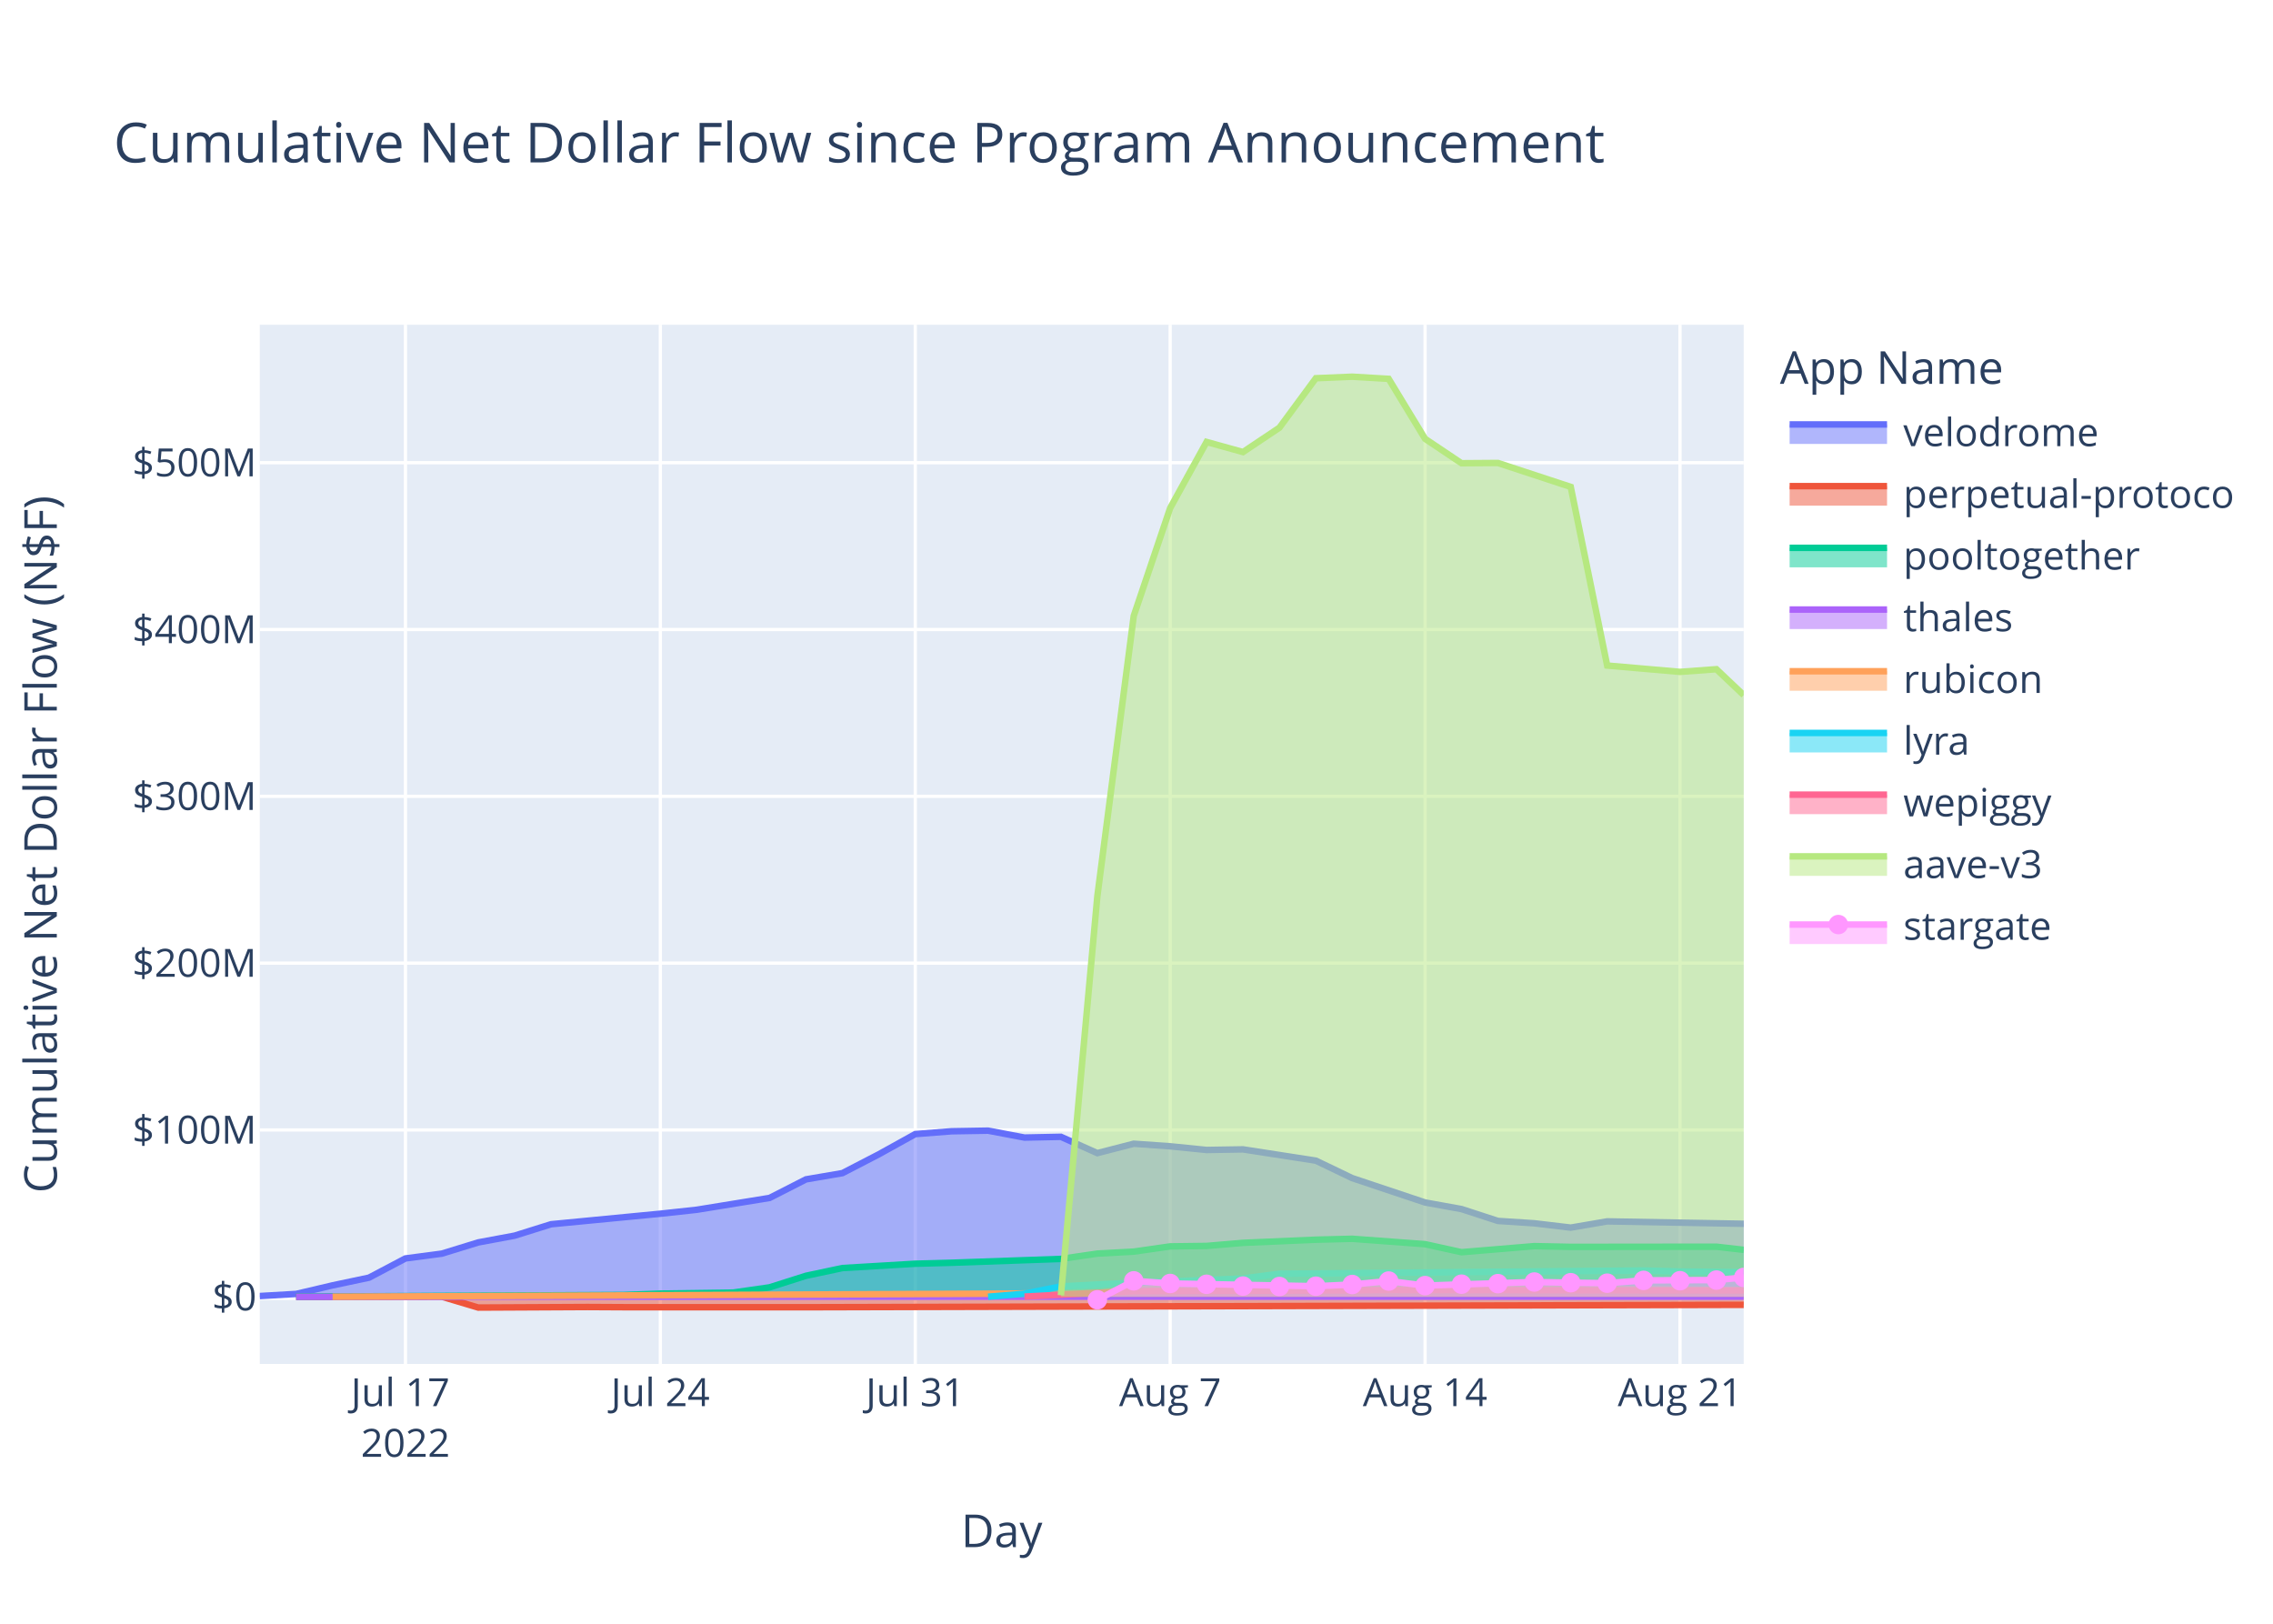
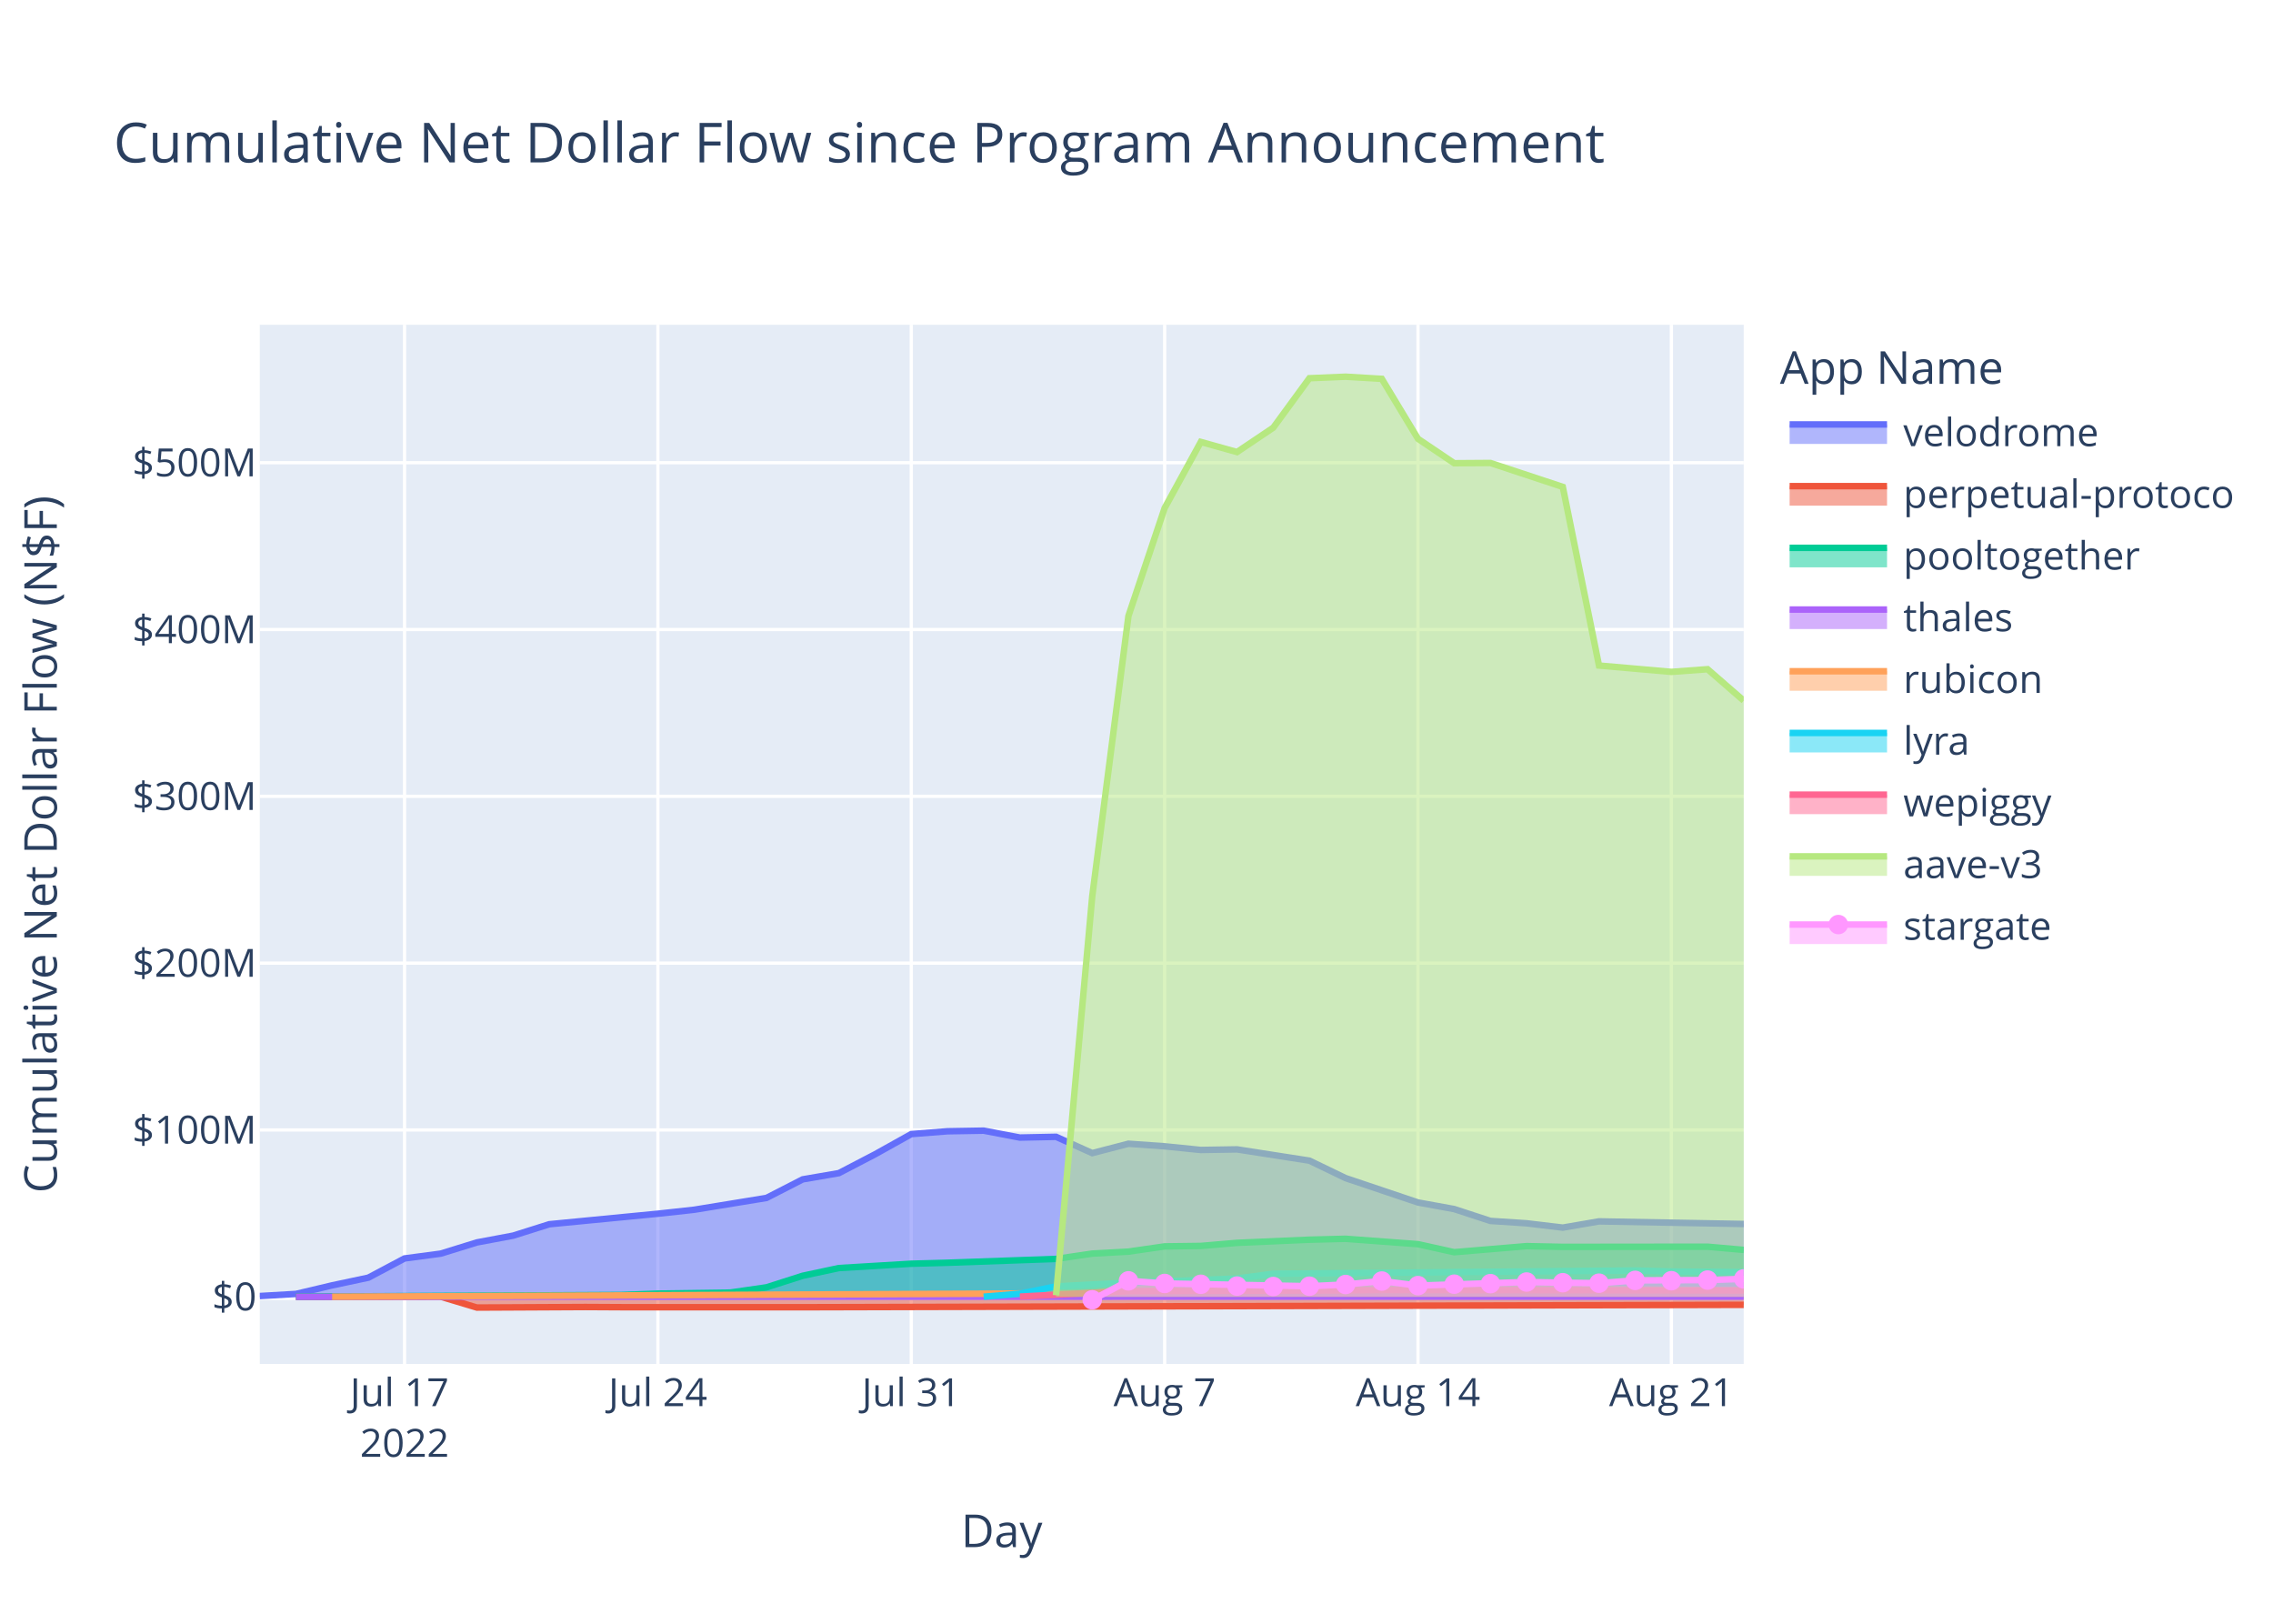
<svg xmlns="http://www.w3.org/2000/svg" class="main-svg" width="700" height="500" style="" viewBox="0 0 700 500">
  <rect x="0" y="0" width="700" height="500" style="fill: rgb(255, 255, 255); fill-opacity: 1;" />
-   <defs id="defs-739b22">
+   <defs id="defs-8132fa">
    <g class="clips">
-       <clipPath id="clip739b22xyplot" class="plotclip">
+       <clipPath id="clip8132faxyplot" class="plotclip">
        <rect width="457" height="320" />
      </clipPath>
-       <clipPath class="axesclip" id="clip739b22x">
+       <clipPath class="axesclip" id="clip8132fax">
        <rect x="80" y="0" width="457" height="500" />
      </clipPath>
-       <clipPath class="axesclip" id="clip739b22y">
+       <clipPath class="axesclip" id="clip8132fay">
        <rect x="0" y="100" width="700" height="320" />
      </clipPath>
-       <clipPath class="axesclip" id="clip739b22xy">
+       <clipPath class="axesclip" id="clip8132faxy">
        <rect x="80" y="100" width="457" height="320" />
      </clipPath>
    </g>
    <g class="gradients" />
    <g class="patterns" />
  </defs>
  <g class="bglayer">
    <rect class="bg" x="80" y="100" width="457" height="320" style="fill: rgb(229, 236, 246); fill-opacity: 1; stroke-width: 0;" />
  </g>
  <g class="layer-below">
    <g class="imagelayer" />
    <g class="shapelayer" />
  </g>
  <g class="cartesianlayer">
    <g class="subplot xy">
      <g class="layer-subplot">
        <g class="shapelayer" />
        <g class="imagelayer" />
      </g>
      <g class="minor-gridlayer">
        <g class="x" />
        <g class="y" />
      </g>
      <g class="gridlayer">
        <g class="x">
-           <path class="xgrid crisp" transform="translate(124.86,0)" d="M0,100v320" style="stroke: rgb(255, 255, 255); stroke-opacity: 1; stroke-width: 1px;" />
-           <path class="xgrid crisp" transform="translate(203.36,0)" d="M0,100v320" style="stroke: rgb(255, 255, 255); stroke-opacity: 1; stroke-width: 1px;" />
-           <path class="xgrid crisp" transform="translate(281.87,0)" d="M0,100v320" style="stroke: rgb(255, 255, 255); stroke-opacity: 1; stroke-width: 1px;" />
-           <path class="xgrid crisp" transform="translate(360.37,0)" d="M0,100v320" style="stroke: rgb(255, 255, 255); stroke-opacity: 1; stroke-width: 1px;" />
-           <path class="xgrid crisp" transform="translate(438.87,0)" d="M0,100v320" style="stroke: rgb(255, 255, 255); stroke-opacity: 1; stroke-width: 1px;" />
-           <path class="xgrid crisp" transform="translate(517.38,0)" d="M0,100v320" style="stroke: rgb(255, 255, 255); stroke-opacity: 1; stroke-width: 1px;" />
+           <path class="xgrid crisp" transform="translate(124.59,0)" d="M0,100v320" style="stroke: rgb(255, 255, 255); stroke-opacity: 1; stroke-width: 1px;" />
+           <path class="xgrid crisp" transform="translate(202.61,0)" d="M0,100v320" style="stroke: rgb(255, 255, 255); stroke-opacity: 1; stroke-width: 1px;" />
+           <path class="xgrid crisp" transform="translate(280.64,0)" d="M0,100v320" style="stroke: rgb(255, 255, 255); stroke-opacity: 1; stroke-width: 1px;" />
+           <path class="xgrid crisp" transform="translate(358.67,0)" d="M0,100v320" style="stroke: rgb(255, 255, 255); stroke-opacity: 1; stroke-width: 1px;" />
+           <path class="xgrid crisp" transform="translate(436.69,0)" d="M0,100v320" style="stroke: rgb(255, 255, 255); stroke-opacity: 1; stroke-width: 1px;" />
+           <path class="xgrid crisp" transform="translate(514.72,0)" d="M0,100v320" style="stroke: rgb(255, 255, 255); stroke-opacity: 1; stroke-width: 1px;" />
        </g>
        <g class="y">
          <path class="ygrid crisp" transform="translate(0,347.95)" d="M80,0h457" style="stroke: rgb(255, 255, 255); stroke-opacity: 1; stroke-width: 1px;" />
          <path class="ygrid crisp" transform="translate(0,296.58)" d="M80,0h457" style="stroke: rgb(255, 255, 255); stroke-opacity: 1; stroke-width: 1px;" />
          <path class="ygrid crisp" transform="translate(0,245.21)" d="M80,0h457" style="stroke: rgb(255, 255, 255); stroke-opacity: 1; stroke-width: 1px;" />
          <path class="ygrid crisp" transform="translate(0,193.85)" d="M80,0h457" style="stroke: rgb(255, 255, 255); stroke-opacity: 1; stroke-width: 1px;" />
          <path class="ygrid crisp" transform="translate(0,142.48)" d="M80,0h457" style="stroke: rgb(255, 255, 255); stroke-opacity: 1; stroke-width: 1px;" />
        </g>
      </g>
      <g class="zerolinelayer">
        <path class="yzl zl crisp" transform="translate(0,399.31)" d="M80,0h457" style="stroke: rgb(255, 255, 255); stroke-opacity: 1; stroke-width: 2px;" />
      </g>
      <path class="xlines-below" />
      <path class="ylines-below" />
      <g class="overlines-below" />
      <g class="xaxislayer-below" />
      <g class="yaxislayer-below" />
      <g class="overaxes-below" />
-       <g class="plot" transform="translate(80,100)" clip-path="url(#clip739b22xyplot)">
+       <g class="plot" transform="translate(80,100)" clip-path="url(#clip8132faxyplot)">
        <g class="scatterlayer mlayer">
-           <g class="trace scatter tracec27570" style="stroke-miterlimit: 2;">
-             <g class="fills">
-               <g>
-                 <path class="js-fill" d="M457,299.31L0,299.31L0,299.09L11.21,298.44L22.43,295.8L33.64,293.43L44.86,287.51L56.07,286.03L67.29,282.58L78.5,280.49L89.72,276.98L123.36,273.74L134.58,272.52L157.01,268.88L168.22,263.16L179.44,261.24L190.65,255.44L201.87,249.22L213.08,248.35L224.29,248.16L235.51,250.29L246.72,250.06L257.94,255.08L269.15,252.19L280.37,252.98L291.58,254.11L302.8,253.93L325.23,257.4L336.44,262.78L358.87,270.28L370.09,272.31L381.3,275.96L392.52,276.69L403.73,278.02L414.95,276.1L457,276.84" style="fill: rgb(99, 110, 250); fill-opacity: 0.5; stroke-width: 0;" />
-               </g>
-             </g>
-             <g class="errorbars" />
-             <g class="lines">
-               <path class="js-line" d="M0,299.09L11.21,298.44L22.43,295.8L33.64,293.43L44.86,287.51L56.07,286.03L67.29,282.58L78.5,280.49L89.72,276.98L123.36,273.74L134.58,272.52L157.01,268.88L168.22,263.16L179.44,261.24L190.65,255.44L201.87,249.22L213.08,248.35L224.29,248.16L235.51,250.29L246.72,250.06L257.94,255.08L269.15,252.19L280.37,252.98L291.58,254.11L302.8,253.93L325.23,257.4L336.44,262.78L358.87,270.28L370.09,272.31L381.3,275.96L392.52,276.69L403.73,278.02L414.95,276.1L457,276.84" style="vector-effect: non-scaling-stroke; fill: none; stroke: rgb(99, 110, 250); stroke-opacity: 1; stroke-width: 2px; opacity: 1;" />
-             </g>
-             <g class="points" />
-             <g class="text" />
-           </g>
-           <g class="trace scatter trace166db3" style="stroke-miterlimit: 2;">
-             <g class="fills">
-               <g>
-                 <path class="js-fill" d="M457,299.31L11.21,299.31L11.21,299.37L56.07,299.29L67.29,302.64L100.93,302.47L112.15,302.53L157.01,302.53L168.22,302.54L457,301.8" style="fill: rgb(239, 85, 59); fill-opacity: 0.5; stroke-width: 0;" />
-               </g>
-             </g>
-             <g class="errorbars" />
-             <g class="lines">
-               <path class="js-line" d="M11.21,299.37L56.07,299.29L67.29,302.64L100.93,302.47L112.15,302.53L157.01,302.53L168.22,302.54L457,301.8" style="vector-effect: non-scaling-stroke; fill: none; stroke: rgb(239, 85, 59); stroke-opacity: 1; stroke-width: 2px; opacity: 1;" />
-             </g>
-             <g class="points" />
-             <g class="text" />
-           </g>
-           <g class="trace scatter tracefd7888" style="stroke-miterlimit: 2;">
-             <g class="fills">
-               <g>
-                 <path class="js-fill" d="M457,299.31L11.21,299.31L11.21,299.27L112.15,298.76L123.36,298.34L145.79,298.02L157.01,296.41L168.22,292.85L179.44,290.47L201.87,289.14L213.08,288.84L246.72,287.66L257.94,286.02L269.15,285.41L280.37,283.8L291.58,283.66L302.8,282.71L325.23,281.74L336.44,281.46L358.87,283.12L370.09,285.59L392.52,283.72L403.73,283.95L448.59,283.9L457,284.86" style="fill: rgb(0, 204, 150); fill-opacity: 0.5; stroke-width: 0;" />
-               </g>
-             </g>
-             <g class="errorbars" />
-             <g class="lines">
-               <path class="js-line" d="M11.21,299.27L112.15,298.76L123.36,298.34L145.79,298.02L157.01,296.41L168.22,292.85L179.44,290.47L201.87,289.14L213.08,288.84L246.72,287.66L257.94,286.02L269.15,285.41L280.37,283.8L291.58,283.66L302.8,282.71L325.23,281.74L336.44,281.46L358.87,283.12L370.09,285.59L392.52,283.72L403.73,283.95L448.59,283.9L457,284.86" style="vector-effect: non-scaling-stroke; fill: none; stroke: rgb(0, 204, 150); stroke-opacity: 1; stroke-width: 2px; opacity: 1;" />
-             </g>
-             <g class="points" />
-             <g class="text" />
-           </g>
-           <g class="trace scatter trace69ae4e" style="stroke-miterlimit: 2;">
-             <g class="fills">
-               <g>
-                 <path class="js-fill" d="M457,299.31L11.21,299.31L11.21,299.32L457,299.28" style="fill: rgb(171, 99, 250); fill-opacity: 0.5; stroke-width: 0;" />
-               </g>
-             </g>
-             <g class="errorbars" />
-             <g class="lines">
-               <path class="js-line" d="M11.21,299.32L457,299.28" style="vector-effect: non-scaling-stroke; fill: none; stroke: rgb(171, 99, 250); stroke-opacity: 1; stroke-width: 2px; opacity: 1;" />
-             </g>
-             <g class="points" />
-             <g class="text" />
-           </g>
-           <g class="trace scatter trace36769c" style="stroke-miterlimit: 2;">
-             <g class="fills">
-               <g>
-                 <path class="js-fill" d="M457,299.31L22.43,299.31L22.43,299.31L257.94,298.2L269.15,296.84L325.23,296.31L336.44,296.33L457,297.29" style="fill: rgb(255, 161, 90); fill-opacity: 0.5; stroke-width: 0;" />
-               </g>
-             </g>
-             <g class="errorbars" />
-             <g class="lines">
-               <path class="js-line" d="M22.43,299.31L257.94,298.2L269.15,296.84L325.23,296.31L336.44,296.33L457,297.29" style="vector-effect: non-scaling-stroke; fill: none; stroke: rgb(255, 161, 90); stroke-opacity: 1; stroke-width: 2px; opacity: 1;" />
-             </g>
-             <g class="points" />
-             <g class="text" />
-           </g>
-           <g class="trace scatter trace20441f" style="stroke-miterlimit: 2;">
-             <g class="fills">
-               <g>
-                 <path class="js-fill" d="M457,299.31L224.29,299.31L224.29,299.3L235.51,298.37L246.72,296.12L269.15,294.95L280.37,294.59L302.8,293.69L314.01,292.22L426.16,291.22L437.38,291.54L457,291.74" style="fill: rgb(25, 211, 243); fill-opacity: 0.5; stroke-width: 0;" />
-               </g>
-             </g>
-             <g class="errorbars" />
-             <g class="lines">
-               <path class="js-line" d="M224.29,299.3L235.51,298.37L246.72,296.12L269.15,294.95L280.37,294.59L302.8,293.69L314.01,292.22L426.16,291.22L437.38,291.54L457,291.74" style="vector-effect: non-scaling-stroke; fill: none; stroke: rgb(25, 211, 243); stroke-opacity: 1; stroke-width: 2px; opacity: 1;" />
-             </g>
-             <g class="points" />
-             <g class="text" />
-           </g>
-           <g class="trace scatter trace88dcb2" style="stroke-miterlimit: 2;">
-             <g class="fills">
-               <g>
-                 <path class="js-fill" d="M457,299.31L235.51,299.31L235.51,299.27L257.94,298.08L269.15,297.58L336.44,297.35L347.66,297.26L457,297.37" style="fill: rgb(255, 102, 146); fill-opacity: 0.5; stroke-width: 0;" />
-               </g>
-             </g>
-             <g class="errorbars" />
-             <g class="lines">
-               <path class="js-line" d="M235.51,299.27L257.94,298.08L269.15,297.58L336.44,297.35L347.66,297.26L457,297.37" style="vector-effect: non-scaling-stroke; fill: none; stroke: rgb(255, 102, 146); stroke-opacity: 1; stroke-width: 2px; opacity: 1;" />
-             </g>
-             <g class="points" />
-             <g class="text" />
-           </g>
-           <g class="trace scatter trace6c4037" style="stroke-miterlimit: 2;">
-             <g class="fills">
-               <g>
-                 <path class="js-fill" d="M457,299.31L246.72,299.31L246.72,298.85L257.94,175.99L269.15,89.66L280.37,56.44L291.58,36.09L302.8,39.2L314.01,31.7L325.23,16.47L336.44,16L347.66,16.66L358.87,35.12L370.09,42.64L381.3,42.56L403.73,49.93L414.95,104.94L437.38,106.89L448.59,106.07L457,114.04" style="fill: rgb(182, 232, 128); fill-opacity: 0.5; stroke-width: 0;" />
-               </g>
-             </g>
-             <g class="errorbars" />
-             <g class="lines">
-               <path class="js-line" d="M246.72,298.85L257.94,175.99L269.15,89.66L280.37,56.44L291.58,36.09L302.8,39.2L314.01,31.7L325.23,16.47L336.44,16L347.66,16.66L358.87,35.12L370.09,42.64L381.3,42.56L403.73,49.93L414.95,104.94L437.38,106.89L448.59,106.07L457,114.04" style="vector-effect: non-scaling-stroke; fill: none; stroke: rgb(182, 232, 128); stroke-opacity: 1; stroke-width: 2px; opacity: 1;" />
-             </g>
-             <g class="points" />
-             <g class="text" />
-           </g>
-           <g class="trace scatter traceea8c2e" style="stroke-miterlimit: 2;">
-             <g class="fills">
-               <g>
-                 <path class="js-fill" d="M457,299.31L257.94,299.31L257.94,300.25L269.15,294.41L280.37,295.22L325.23,296.06L336.44,295.54L347.66,294.47L358.87,295.88L392.52,294.77L403.73,294.98L414.95,295.13L426.16,294.27L448.59,294.17L457,293.36" style="fill: rgb(255, 151, 255); fill-opacity: 0.5; stroke-width: 0;" />
-               </g>
-             </g>
-             <g class="errorbars" />
-             <g class="lines">
-               <path class="js-line" d="M257.94,300.25L269.15,294.41L280.37,295.22L325.23,296.06L336.44,295.54L347.66,294.47L358.87,295.88L392.52,294.77L403.73,294.98L414.95,295.13L426.16,294.27L448.59,294.17L457,293.36" style="vector-effect: non-scaling-stroke; fill: none; stroke: rgb(255, 151, 255); stroke-opacity: 1; stroke-width: 2px; opacity: 1;" />
+           <g class="trace scatter traceff3257" style="stroke-miterlimit: 2;">
+             <g class="fills">
+               <g>
+                 <path class="js-fill" d="M457,299.31L0,299.31L0,299.09L11.15,298.44L22.29,295.8L33.44,293.43L44.59,287.51L55.73,286.03L66.88,282.58L78.03,280.49L89.17,276.98L122.61,273.74L133.76,272.52L156.05,268.88L167.2,263.16L178.35,261.24L189.49,255.44L200.64,249.22L211.79,248.35L222.93,248.16L234.08,250.29L245.23,250.06L256.37,255.08L267.52,252.19L278.67,252.98L289.81,254.11L300.96,253.93L323.25,257.4L334.4,262.78L356.69,270.28L367.84,272.31L378.99,275.96L390.13,276.69L401.28,278.02L412.43,276.1L457,276.9" style="fill: rgb(99, 110, 250); fill-opacity: 0.5; stroke-width: 0;" />
+               </g>
+             </g>
+             <g class="errorbars" />
+             <g class="lines">
+               <path class="js-line" d="M0,299.09L11.15,298.44L22.29,295.8L33.44,293.43L44.59,287.51L55.73,286.03L66.88,282.58L78.03,280.49L89.17,276.98L122.61,273.74L133.76,272.52L156.05,268.88L167.2,263.16L178.35,261.24L189.49,255.44L200.64,249.22L211.79,248.35L222.93,248.16L234.08,250.29L245.23,250.06L256.37,255.08L267.52,252.19L278.67,252.98L289.81,254.11L300.96,253.93L323.25,257.4L334.4,262.78L356.69,270.28L367.84,272.31L378.99,275.96L390.13,276.69L401.28,278.02L412.43,276.1L457,276.9" style="vector-effect: non-scaling-stroke; fill: none; stroke: rgb(99, 110, 250); stroke-opacity: 1; stroke-width: 2px; opacity: 1;" />
+             </g>
+             <g class="points" />
+             <g class="text" />
+           </g>
+           <g class="trace scatter trace763e30" style="stroke-miterlimit: 2;">
+             <g class="fills">
+               <g>
+                 <path class="js-fill" d="M457,299.31L11.15,299.31L11.15,299.37L55.73,299.29L66.88,302.64L100.32,302.47L111.47,302.53L156.05,302.53L167.2,302.54L457,301.8" style="fill: rgb(239, 85, 59); fill-opacity: 0.5; stroke-width: 0;" />
+               </g>
+             </g>
+             <g class="errorbars" />
+             <g class="lines">
+               <path class="js-line" d="M11.15,299.37L55.73,299.29L66.88,302.64L100.32,302.47L111.47,302.53L156.05,302.53L167.2,302.54L457,301.8" style="vector-effect: non-scaling-stroke; fill: none; stroke: rgb(239, 85, 59); stroke-opacity: 1; stroke-width: 2px; opacity: 1;" />
+             </g>
+             <g class="points" />
+             <g class="text" />
+           </g>
+           <g class="trace scatter trace64e4d8" style="stroke-miterlimit: 2;">
+             <g class="fills">
+               <g>
+                 <path class="js-fill" d="M457,299.31L11.15,299.31L11.15,299.27L111.47,298.76L122.61,298.34L144.91,298.02L156.05,296.41L167.2,292.85L178.35,290.47L200.64,289.14L211.79,288.84L245.23,287.66L256.37,286.02L267.52,285.41L278.67,283.8L289.81,283.66L300.96,282.71L323.25,281.74L334.4,281.46L356.69,283.12L367.84,285.59L390.13,283.72L401.28,283.95L445.87,283.9L457,284.88" style="fill: rgb(0, 204, 150); fill-opacity: 0.5; stroke-width: 0;" />
+               </g>
+             </g>
+             <g class="errorbars" />
+             <g class="lines">
+               <path class="js-line" d="M11.15,299.27L111.47,298.76L122.61,298.34L144.91,298.02L156.05,296.41L167.2,292.85L178.35,290.47L200.64,289.14L211.79,288.84L245.23,287.66L256.37,286.02L267.52,285.41L278.67,283.8L289.81,283.66L300.96,282.71L323.25,281.74L334.4,281.46L356.69,283.12L367.84,285.59L390.13,283.72L401.28,283.95L445.87,283.9L457,284.88" style="vector-effect: non-scaling-stroke; fill: none; stroke: rgb(0, 204, 150); stroke-opacity: 1; stroke-width: 2px; opacity: 1;" />
+             </g>
+             <g class="points" />
+             <g class="text" />
+           </g>
+           <g class="trace scatter trace054389" style="stroke-miterlimit: 2;">
+             <g class="fills">
+               <g>
+                 <path class="js-fill" d="M457,299.31L11.15,299.31L11.15,299.32L457,299.28" style="fill: rgb(171, 99, 250); fill-opacity: 0.5; stroke-width: 0;" />
+               </g>
+             </g>
+             <g class="errorbars" />
+             <g class="lines">
+               <path class="js-line" d="M11.15,299.32L457,299.28" style="vector-effect: non-scaling-stroke; fill: none; stroke: rgb(171, 99, 250); stroke-opacity: 1; stroke-width: 2px; opacity: 1;" />
+             </g>
+             <g class="points" />
+             <g class="text" />
+           </g>
+           <g class="trace scatter trace4e81cb" style="stroke-miterlimit: 2;">
+             <g class="fills">
+               <g>
+                 <path class="js-fill" d="M457,299.31L22.29,299.31L22.29,299.31L256.37,298.2L267.52,296.84L323.25,296.31L334.4,296.33L457,297.32" style="fill: rgb(255, 161, 90); fill-opacity: 0.5; stroke-width: 0;" />
+               </g>
+             </g>
+             <g class="errorbars" />
+             <g class="lines">
+               <path class="js-line" d="M22.29,299.31L256.37,298.2L267.52,296.84L323.25,296.31L334.4,296.33L457,297.32" style="vector-effect: non-scaling-stroke; fill: none; stroke: rgb(255, 161, 90); stroke-opacity: 1; stroke-width: 2px; opacity: 1;" />
+             </g>
+             <g class="points" />
+             <g class="text" />
+           </g>
+           <g class="trace scatter trace724d79" style="stroke-miterlimit: 2;">
+             <g class="fills">
+               <g>
+                 <path class="js-fill" d="M457,299.31L222.93,299.31L222.93,299.3L234.08,298.37L245.23,296.12L267.52,294.95L278.67,294.59L300.96,293.69L312.11,292.22L423.57,291.22L434.72,291.54L457,291.72" style="fill: rgb(25, 211, 243); fill-opacity: 0.5; stroke-width: 0;" />
+               </g>
+             </g>
+             <g class="errorbars" />
+             <g class="lines">
+               <path class="js-line" d="M222.93,299.3L234.08,298.37L245.23,296.12L267.52,294.95L278.67,294.59L300.96,293.69L312.11,292.22L423.57,291.22L434.72,291.54L457,291.72" style="vector-effect: non-scaling-stroke; fill: none; stroke: rgb(25, 211, 243); stroke-opacity: 1; stroke-width: 2px; opacity: 1;" />
+             </g>
+             <g class="points" />
+             <g class="text" />
+           </g>
+           <g class="trace scatter tracec3eee5" style="stroke-miterlimit: 2;">
+             <g class="fills">
+               <g>
+                 <path class="js-fill" d="M457,299.31L234.08,299.31L234.08,299.27L256.37,298.08L267.52,297.58L334.4,297.35L345.55,297.26L457,297.36" style="fill: rgb(255, 102, 146); fill-opacity: 0.5; stroke-width: 0;" />
+               </g>
+             </g>
+             <g class="errorbars" />
+             <g class="lines">
+               <path class="js-line" d="M234.08,299.27L256.37,298.08L267.52,297.58L334.4,297.35L345.55,297.26L457,297.36" style="vector-effect: non-scaling-stroke; fill: none; stroke: rgb(255, 102, 146); stroke-opacity: 1; stroke-width: 2px; opacity: 1;" />
+             </g>
+             <g class="points" />
+             <g class="text" />
+           </g>
+           <g class="trace scatter trace6d691a" style="stroke-miterlimit: 2;">
+             <g class="fills">
+               <g>
+                 <path class="js-fill" d="M457,299.31L245.23,299.31L245.23,298.85L256.37,175.99L267.52,89.66L278.67,56.44L289.81,36.09L300.96,39.2L312.11,31.7L323.25,16.47L334.4,16L345.55,16.66L356.69,35.12L367.84,42.64L378.99,42.56L401.28,49.93L412.43,104.94L434.72,106.89L445.87,106.07L457,115.75" style="fill: rgb(182, 232, 128); fill-opacity: 0.5; stroke-width: 0;" />
+               </g>
+             </g>
+             <g class="errorbars" />
+             <g class="lines">
+               <path class="js-line" d="M245.23,298.85L256.37,175.99L267.52,89.66L278.67,56.44L289.81,36.09L300.96,39.2L312.11,31.7L323.25,16.47L334.4,16L345.55,16.66L356.69,35.12L367.84,42.64L378.99,42.56L401.28,49.93L412.43,104.94L434.72,106.89L445.87,106.07L457,115.75" style="vector-effect: non-scaling-stroke; fill: none; stroke: rgb(182, 232, 128); stroke-opacity: 1; stroke-width: 2px; opacity: 1;" />
+             </g>
+             <g class="points" />
+             <g class="text" />
+           </g>
+           <g class="trace scatter trace4d7856" style="stroke-miterlimit: 2;">
+             <g class="fills">
+               <g>
+                 <path class="js-fill" d="M457,299.31L256.37,299.31L256.37,300.25L267.52,294.41L278.67,295.22L323.25,296.06L334.4,295.54L345.55,294.47L356.69,295.88L390.13,294.77L401.28,294.98L412.43,295.13L423.57,294.27L445.87,294.17L457,293.8" style="fill: rgb(255, 151, 255); fill-opacity: 0.5; stroke-width: 0;" />
+               </g>
+             </g>
+             <g class="errorbars" />
+             <g class="lines">
+               <path class="js-line" d="M256.37,300.25L267.52,294.41L278.67,295.22L323.25,296.06L334.4,295.54L345.55,294.47L356.69,295.88L390.13,294.77L401.28,294.98L412.43,295.13L423.57,294.27L445.87,294.17L457,293.8" style="vector-effect: non-scaling-stroke; fill: none; stroke: rgb(255, 151, 255); stroke-opacity: 1; stroke-width: 2px; opacity: 1;" />
            </g>
            <g class="points">
-               <path class="point" transform="translate(257.94,300.25)" d="M3,0A3,3 0 1,1 0,-3A3,3 0 0,1 3,0Z" style="opacity: 1; stroke-width: 0px; fill: rgb(255, 151, 255); fill-opacity: 1;" />
-               <path class="point" transform="translate(269.15,294.41)" d="M3,0A3,3 0 1,1 0,-3A3,3 0 0,1 3,0Z" style="opacity: 1; stroke-width: 0px; fill: rgb(255, 151, 255); fill-opacity: 1;" />
-               <path class="point" transform="translate(280.37,295.22)" d="M3,0A3,3 0 1,1 0,-3A3,3 0 0,1 3,0Z" style="opacity: 1; stroke-width: 0px; fill: rgb(255, 151, 255); fill-opacity: 1;" />
-               <path class="point" transform="translate(291.58,295.47)" d="M3,0A3,3 0 1,1 0,-3A3,3 0 0,1 3,0Z" style="opacity: 1; stroke-width: 0px; fill: rgb(255, 151, 255); fill-opacity: 1;" />
-               <path class="point" transform="translate(302.8,296.02)" d="M3,0A3,3 0 1,1 0,-3A3,3 0 0,1 3,0Z" style="opacity: 1; stroke-width: 0px; fill: rgb(255, 151, 255); fill-opacity: 1;" />
-               <path class="point" transform="translate(314.01,296.16)" d="M3,0A3,3 0 1,1 0,-3A3,3 0 0,1 3,0Z" style="opacity: 1; stroke-width: 0px; fill: rgb(255, 151, 255); fill-opacity: 1;" />
-               <path class="point" transform="translate(325.23,296.06)" d="M3,0A3,3 0 1,1 0,-3A3,3 0 0,1 3,0Z" style="opacity: 1; stroke-width: 0px; fill: rgb(255, 151, 255); fill-opacity: 1;" />
-               <path class="point" transform="translate(336.44,295.54)" d="M3,0A3,3 0 1,1 0,-3A3,3 0 0,1 3,0Z" style="opacity: 1; stroke-width: 0px; fill: rgb(255, 151, 255); fill-opacity: 1;" />
-               <path class="point" transform="translate(347.66,294.47)" d="M3,0A3,3 0 1,1 0,-3A3,3 0 0,1 3,0Z" style="opacity: 1; stroke-width: 0px; fill: rgb(255, 151, 255); fill-opacity: 1;" />
-               <path class="point" transform="translate(358.87,295.88)" d="M3,0A3,3 0 1,1 0,-3A3,3 0 0,1 3,0Z" style="opacity: 1; stroke-width: 0px; fill: rgb(255, 151, 255); fill-opacity: 1;" />
-               <path class="point" transform="translate(370.09,295.44)" d="M3,0A3,3 0 1,1 0,-3A3,3 0 0,1 3,0Z" style="opacity: 1; stroke-width: 0px; fill: rgb(255, 151, 255); fill-opacity: 1;" />
-               <path class="point" transform="translate(381.3,295.27)" d="M3,0A3,3 0 1,1 0,-3A3,3 0 0,1 3,0Z" style="opacity: 1; stroke-width: 0px; fill: rgb(255, 151, 255); fill-opacity: 1;" />
-               <path class="point" transform="translate(392.52,294.77)" d="M3,0A3,3 0 1,1 0,-3A3,3 0 0,1 3,0Z" style="opacity: 1; stroke-width: 0px; fill: rgb(255, 151, 255); fill-opacity: 1;" />
-               <path class="point" transform="translate(403.73,294.98)" d="M3,0A3,3 0 1,1 0,-3A3,3 0 0,1 3,0Z" style="opacity: 1; stroke-width: 0px; fill: rgb(255, 151, 255); fill-opacity: 1;" />
-               <path class="point" transform="translate(414.95,295.13)" d="M3,0A3,3 0 1,1 0,-3A3,3 0 0,1 3,0Z" style="opacity: 1; stroke-width: 0px; fill: rgb(255, 151, 255); fill-opacity: 1;" />
-               <path class="point" transform="translate(426.16,294.27)" d="M3,0A3,3 0 1,1 0,-3A3,3 0 0,1 3,0Z" style="opacity: 1; stroke-width: 0px; fill: rgb(255, 151, 255); fill-opacity: 1;" />
-               <path class="point" transform="translate(437.38,294.37)" d="M3,0A3,3 0 1,1 0,-3A3,3 0 0,1 3,0Z" style="opacity: 1; stroke-width: 0px; fill: rgb(255, 151, 255); fill-opacity: 1;" />
-               <path class="point" transform="translate(448.59,294.17)" d="M3,0A3,3 0 1,1 0,-3A3,3 0 0,1 3,0Z" style="opacity: 1; stroke-width: 0px; fill: rgb(255, 151, 255); fill-opacity: 1;" />
-               <path class="point" transform="translate(457,293.36)" d="M3,0A3,3 0 1,1 0,-3A3,3 0 0,1 3,0Z" style="opacity: 1; stroke-width: 0px; fill: rgb(255, 151, 255); fill-opacity: 1;" />
+               <path class="point" transform="translate(256.37,300.25)" d="M3,0A3,3 0 1,1 0,-3A3,3 0 0,1 3,0Z" style="opacity: 1; stroke-width: 0px; fill: rgb(255, 151, 255); fill-opacity: 1;" />
+               <path class="point" transform="translate(267.52,294.41)" d="M3,0A3,3 0 1,1 0,-3A3,3 0 0,1 3,0Z" style="opacity: 1; stroke-width: 0px; fill: rgb(255, 151, 255); fill-opacity: 1;" />
+               <path class="point" transform="translate(278.67,295.22)" d="M3,0A3,3 0 1,1 0,-3A3,3 0 0,1 3,0Z" style="opacity: 1; stroke-width: 0px; fill: rgb(255, 151, 255); fill-opacity: 1;" />
+               <path class="point" transform="translate(289.81,295.47)" d="M3,0A3,3 0 1,1 0,-3A3,3 0 0,1 3,0Z" style="opacity: 1; stroke-width: 0px; fill: rgb(255, 151, 255); fill-opacity: 1;" />
+               <path class="point" transform="translate(300.96,296.02)" d="M3,0A3,3 0 1,1 0,-3A3,3 0 0,1 3,0Z" style="opacity: 1; stroke-width: 0px; fill: rgb(255, 151, 255); fill-opacity: 1;" />
+               <path class="point" transform="translate(312.11,296.16)" d="M3,0A3,3 0 1,1 0,-3A3,3 0 0,1 3,0Z" style="opacity: 1; stroke-width: 0px; fill: rgb(255, 151, 255); fill-opacity: 1;" />
+               <path class="point" transform="translate(323.25,296.06)" d="M3,0A3,3 0 1,1 0,-3A3,3 0 0,1 3,0Z" style="opacity: 1; stroke-width: 0px; fill: rgb(255, 151, 255); fill-opacity: 1;" />
+               <path class="point" transform="translate(334.4,295.54)" d="M3,0A3,3 0 1,1 0,-3A3,3 0 0,1 3,0Z" style="opacity: 1; stroke-width: 0px; fill: rgb(255, 151, 255); fill-opacity: 1;" />
+               <path class="point" transform="translate(345.55,294.47)" d="M3,0A3,3 0 1,1 0,-3A3,3 0 0,1 3,0Z" style="opacity: 1; stroke-width: 0px; fill: rgb(255, 151, 255); fill-opacity: 1;" />
+               <path class="point" transform="translate(356.69,295.88)" d="M3,0A3,3 0 1,1 0,-3A3,3 0 0,1 3,0Z" style="opacity: 1; stroke-width: 0px; fill: rgb(255, 151, 255); fill-opacity: 1;" />
+               <path class="point" transform="translate(367.84,295.44)" d="M3,0A3,3 0 1,1 0,-3A3,3 0 0,1 3,0Z" style="opacity: 1; stroke-width: 0px; fill: rgb(255, 151, 255); fill-opacity: 1;" />
+               <path class="point" transform="translate(378.99,295.27)" d="M3,0A3,3 0 1,1 0,-3A3,3 0 0,1 3,0Z" style="opacity: 1; stroke-width: 0px; fill: rgb(255, 151, 255); fill-opacity: 1;" />
+               <path class="point" transform="translate(390.13,294.77)" d="M3,0A3,3 0 1,1 0,-3A3,3 0 0,1 3,0Z" style="opacity: 1; stroke-width: 0px; fill: rgb(255, 151, 255); fill-opacity: 1;" />
+               <path class="point" transform="translate(401.28,294.98)" d="M3,0A3,3 0 1,1 0,-3A3,3 0 0,1 3,0Z" style="opacity: 1; stroke-width: 0px; fill: rgb(255, 151, 255); fill-opacity: 1;" />
+               <path class="point" transform="translate(412.43,295.13)" d="M3,0A3,3 0 1,1 0,-3A3,3 0 0,1 3,0Z" style="opacity: 1; stroke-width: 0px; fill: rgb(255, 151, 255); fill-opacity: 1;" />
+               <path class="point" transform="translate(423.57,294.27)" d="M3,0A3,3 0 1,1 0,-3A3,3 0 0,1 3,0Z" style="opacity: 1; stroke-width: 0px; fill: rgb(255, 151, 255); fill-opacity: 1;" />
+               <path class="point" transform="translate(434.72,294.37)" d="M3,0A3,3 0 1,1 0,-3A3,3 0 0,1 3,0Z" style="opacity: 1; stroke-width: 0px; fill: rgb(255, 151, 255); fill-opacity: 1;" />
+               <path class="point" transform="translate(445.87,294.17)" d="M3,0A3,3 0 1,1 0,-3A3,3 0 0,1 3,0Z" style="opacity: 1; stroke-width: 0px; fill: rgb(255, 151, 255); fill-opacity: 1;" />
+               <path class="point" transform="translate(457,293.8)" d="M3,0A3,3 0 1,1 0,-3A3,3 0 0,1 3,0Z" style="opacity: 1; stroke-width: 0px; fill: rgb(255, 151, 255); fill-opacity: 1;" />
            </g>
            <g class="text" />
          </g>
        </g>
      </g>
      <g class="overplot" />
      <path class="xlines-above crisp" d="M0,0" style="fill: none;" />
      <path class="ylines-above crisp" d="M0,0" style="fill: none;" />
      <g class="overlines-above" />
      <g class="xaxislayer-above">
        <g class="xtick">
-           <text text-anchor="middle" x="0" y="433" transform="translate(124.86,0)" style="font-family: 'Open Sans', verdana, arial, sans-serif; font-size: 12px; fill: rgb(42, 63, 95); fill-opacity: 1; white-space: pre; opacity: 1;">
+           <text text-anchor="middle" x="0" y="433" transform="translate(124.59,0)" style="font-family: 'Open Sans', verdana, arial, sans-serif; font-size: 12px; fill: rgb(42, 63, 95); fill-opacity: 1; white-space: pre; opacity: 1;">
            <tspan class="line" dy="0em" x="0" y="433">Jul 17</tspan>
            <tspan class="line" dy="1.3em" x="0" y="433">2022</tspan>
          </text>
        </g>
        <g class="xtick">
-           <text text-anchor="middle" x="0" y="433" style="font-family: 'Open Sans', verdana, arial, sans-serif; font-size: 12px; fill: rgb(42, 63, 95); fill-opacity: 1; white-space: pre; opacity: 1;" transform="translate(203.36,0)">Jul 24</text>
-         </g>
-         <g class="xtick">
-           <text text-anchor="middle" x="0" y="433" style="font-family: 'Open Sans', verdana, arial, sans-serif; font-size: 12px; fill: rgb(42, 63, 95); fill-opacity: 1; white-space: pre; opacity: 1;" transform="translate(281.87,0)">Jul 31</text>
-         </g>
-         <g class="xtick">
-           <text text-anchor="middle" x="0" y="433" style="font-family: 'Open Sans', verdana, arial, sans-serif; font-size: 12px; fill: rgb(42, 63, 95); fill-opacity: 1; white-space: pre; opacity: 1;" transform="translate(360.37,0)">Aug 7</text>
-         </g>
-         <g class="xtick">
-           <text text-anchor="middle" x="0" y="433" style="font-family: 'Open Sans', verdana, arial, sans-serif; font-size: 12px; fill: rgb(42, 63, 95); fill-opacity: 1; white-space: pre; opacity: 1;" transform="translate(438.87,0)">Aug 14</text>
-         </g>
-         <g class="xtick">
-           <text text-anchor="middle" x="0" y="433" style="font-family: 'Open Sans', verdana, arial, sans-serif; font-size: 12px; fill: rgb(42, 63, 95); fill-opacity: 1; white-space: pre; opacity: 1;" transform="translate(517.38,0)">Aug 21</text>
+           <text text-anchor="middle" x="0" y="433" style="font-family: 'Open Sans', verdana, arial, sans-serif; font-size: 12px; fill: rgb(42, 63, 95); fill-opacity: 1; white-space: pre; opacity: 1;" transform="translate(202.61,0)">Jul 24</text>
+         </g>
+         <g class="xtick">
+           <text text-anchor="middle" x="0" y="433" style="font-family: 'Open Sans', verdana, arial, sans-serif; font-size: 12px; fill: rgb(42, 63, 95); fill-opacity: 1; white-space: pre; opacity: 1;" transform="translate(280.64,0)">Jul 31</text>
+         </g>
+         <g class="xtick">
+           <text text-anchor="middle" x="0" y="433" style="font-family: 'Open Sans', verdana, arial, sans-serif; font-size: 12px; fill: rgb(42, 63, 95); fill-opacity: 1; white-space: pre; opacity: 1;" transform="translate(358.67,0)">Aug 7</text>
+         </g>
+         <g class="xtick">
+           <text text-anchor="middle" x="0" y="433" style="font-family: 'Open Sans', verdana, arial, sans-serif; font-size: 12px; fill: rgb(42, 63, 95); fill-opacity: 1; white-space: pre; opacity: 1;" transform="translate(436.69,0)">Aug 14</text>
+         </g>
+         <g class="xtick">
+           <text text-anchor="middle" x="0" y="433" style="font-family: 'Open Sans', verdana, arial, sans-serif; font-size: 12px; fill: rgb(42, 63, 95); fill-opacity: 1; white-space: pre; opacity: 1;" transform="translate(514.72,0)">Aug 21</text>
        </g>
      </g>
      <g class="yaxislayer-above">
        <g class="ytick">
          <text text-anchor="end" x="79" y="4.2" transform="translate(0,399.31)" style="font-family: 'Open Sans', verdana, arial, sans-serif; font-size: 12px; fill: rgb(42, 63, 95); fill-opacity: 1; white-space: pre; opacity: 1;">$0</text>
        </g>
        <g class="ytick">
          <text text-anchor="end" x="79" y="4.2" style="font-family: 'Open Sans', verdana, arial, sans-serif; font-size: 12px; fill: rgb(42, 63, 95); fill-opacity: 1; white-space: pre; opacity: 1;" transform="translate(0,347.95)">$100M</text>
        </g>
        <g class="ytick">
          <text text-anchor="end" x="79" y="4.2" style="font-family: 'Open Sans', verdana, arial, sans-serif; font-size: 12px; fill: rgb(42, 63, 95); fill-opacity: 1; white-space: pre; opacity: 1;" transform="translate(0,296.58)">$200M</text>
        </g>
        <g class="ytick">
          <text text-anchor="end" x="79" y="4.2" style="font-family: 'Open Sans', verdana, arial, sans-serif; font-size: 12px; fill: rgb(42, 63, 95); fill-opacity: 1; white-space: pre; opacity: 1;" transform="translate(0,245.21)">$300M</text>
        </g>
        <g class="ytick">
          <text text-anchor="end" x="79" y="4.2" style="font-family: 'Open Sans', verdana, arial, sans-serif; font-size: 12px; fill: rgb(42, 63, 95); fill-opacity: 1; white-space: pre; opacity: 1;" transform="translate(0,193.85)">$400M</text>
        </g>
        <g class="ytick">
          <text text-anchor="end" x="79" y="4.2" style="font-family: 'Open Sans', verdana, arial, sans-serif; font-size: 12px; fill: rgb(42, 63, 95); fill-opacity: 1; white-space: pre; opacity: 1;" transform="translate(0,142.48)">$500M</text>
        </g>
      </g>
      <g class="overaxes-above" />
    </g>
  </g>
  <g class="polarlayer" />
  <g class="smithlayer" />
  <g class="ternarylayer" />
  <g class="geolayer" />
  <g class="funnelarealayer" />
  <g class="pielayer" />
  <g class="iciclelayer" />
  <g class="treemaplayer" />
  <g class="sunburstlayer" />
  <g class="glimages" />
-   <defs id="topdefs-739b22">
+   <defs id="topdefs-8132fa">
    <g class="clips" />
-     <clipPath id="legend739b22">
+     <clipPath id="legend8132fa">
      <rect width="142" height="200" x="0" y="0" />
    </clipPath>
  </defs>
  <g class="layer-above">
    <g class="imagelayer" />
    <g class="shapelayer" />
  </g>
  <g class="infolayer">
    <g class="legend" pointer-events="all" transform="translate(546.14,100)">
      <rect class="bg" shape-rendering="crispEdges" width="142" height="200" x="0" y="0" style="stroke: rgb(68, 68, 68); stroke-opacity: 1; fill: rgb(255, 255, 255); fill-opacity: 1; stroke-width: 0px;" />
-       <g class="scrollbox" transform="" clip-path="url(#legend739b22)">
+       <g class="scrollbox" transform="" clip-path="url(#legend8132fa)">
        <text class="legendtitletext" text-anchor="start" x="2" y="18.2" style="font-family: 'Open Sans', verdana, arial, sans-serif; font-size: 14px; fill: rgb(42, 63, 95); fill-opacity: 1; white-space: pre;">App Name</text>
        <g class="groups">
          <g class="traces" transform="translate(0,32.7)" style="opacity: 1;">
            <text class="legendtext" text-anchor="start" x="40" y="4.68" style="font-family: 'Open Sans', verdana, arial, sans-serif; font-size: 12px; fill: rgb(42, 63, 95); fill-opacity: 1; white-space: pre;">velodrome</text>
            <g class="layers">
              <g class="legendfill">
                <path class="js-fill" d="M5,-2h30v6h-30z" style="stroke-width: 0; fill: rgb(99, 110, 250); fill-opacity: 0.5;" />
              </g>
              <g class="legendlines">
                <path class="js-line" d="M5,-2h30" style="fill: none; stroke: rgb(99, 110, 250); stroke-opacity: 1; stroke-width: 2px;" />
              </g>
              <g class="legendsymbols">
                <g class="legendpoints" />
              </g>
            </g>
            <rect class="legendtoggle" x="0" y="-9.5" width="136.734" height="19" style="fill: rgb(0, 0, 0); fill-opacity: 0;" />
          </g>
          <g class="traces" transform="translate(0,51.7)" style="opacity: 1;">
            <text class="legendtext" text-anchor="start" x="40" y="4.68" style="font-family: 'Open Sans', verdana, arial, sans-serif; font-size: 12px; fill: rgb(42, 63, 95); fill-opacity: 1; white-space: pre;">perpetual-protocol</text>
            <g class="layers">
              <g class="legendfill">
                <path class="js-fill" d="M5,-2h30v6h-30z" style="stroke-width: 0; fill: rgb(239, 85, 59); fill-opacity: 0.5;" />
              </g>
              <g class="legendlines">
                <path class="js-line" d="M5,-2h30" style="fill: none; stroke: rgb(239, 85, 59); stroke-opacity: 1; stroke-width: 2px;" />
              </g>
              <g class="legendsymbols">
                <g class="legendpoints" />
              </g>
            </g>
            <rect class="legendtoggle" x="0" y="-9.5" width="136.734" height="19" style="fill: rgb(0, 0, 0); fill-opacity: 0;" />
          </g>
          <g class="traces" transform="translate(0,70.7)" style="opacity: 1;">
            <text class="legendtext" text-anchor="start" x="40" y="4.68" style="font-family: 'Open Sans', verdana, arial, sans-serif; font-size: 12px; fill: rgb(42, 63, 95); fill-opacity: 1; white-space: pre;">pooltogether</text>
            <g class="layers">
              <g class="legendfill">
                <path class="js-fill" d="M5,-2h30v6h-30z" style="stroke-width: 0; fill: rgb(0, 204, 150); fill-opacity: 0.5;" />
              </g>
              <g class="legendlines">
                <path class="js-line" d="M5,-2h30" style="fill: none; stroke: rgb(0, 204, 150); stroke-opacity: 1; stroke-width: 2px;" />
              </g>
              <g class="legendsymbols">
                <g class="legendpoints" />
              </g>
            </g>
            <rect class="legendtoggle" x="0" y="-9.5" width="136.734" height="19" style="fill: rgb(0, 0, 0); fill-opacity: 0;" />
          </g>
          <g class="traces" transform="translate(0,89.7)" style="opacity: 1;">
            <text class="legendtext" text-anchor="start" x="40" y="4.68" style="font-family: 'Open Sans', verdana, arial, sans-serif; font-size: 12px; fill: rgb(42, 63, 95); fill-opacity: 1; white-space: pre;">thales</text>
            <g class="layers">
              <g class="legendfill">
                <path class="js-fill" d="M5,-2h30v6h-30z" style="stroke-width: 0; fill: rgb(171, 99, 250); fill-opacity: 0.5;" />
              </g>
              <g class="legendlines">
                <path class="js-line" d="M5,-2h30" style="fill: none; stroke: rgb(171, 99, 250); stroke-opacity: 1; stroke-width: 2px;" />
              </g>
              <g class="legendsymbols">
                <g class="legendpoints" />
              </g>
            </g>
            <rect class="legendtoggle" x="0" y="-9.5" width="136.734" height="19" style="fill: rgb(0, 0, 0); fill-opacity: 0;" />
          </g>
          <g class="traces" transform="translate(0,108.7)" style="opacity: 1;">
            <text class="legendtext" text-anchor="start" x="40" y="4.68" style="font-family: 'Open Sans', verdana, arial, sans-serif; font-size: 12px; fill: rgb(42, 63, 95); fill-opacity: 1; white-space: pre;">rubicon</text>
            <g class="layers">
              <g class="legendfill">
                <path class="js-fill" d="M5,-2h30v6h-30z" style="stroke-width: 0; fill: rgb(255, 161, 90); fill-opacity: 0.5;" />
              </g>
              <g class="legendlines">
                <path class="js-line" d="M5,-2h30" style="fill: none; stroke: rgb(255, 161, 90); stroke-opacity: 1; stroke-width: 2px;" />
              </g>
              <g class="legendsymbols">
                <g class="legendpoints" />
              </g>
            </g>
            <rect class="legendtoggle" x="0" y="-9.5" width="136.734" height="19" style="fill: rgb(0, 0, 0); fill-opacity: 0;" />
          </g>
          <g class="traces" transform="translate(0,127.7)" style="opacity: 1;">
            <text class="legendtext" text-anchor="start" x="40" y="4.68" style="font-family: 'Open Sans', verdana, arial, sans-serif; font-size: 12px; fill: rgb(42, 63, 95); fill-opacity: 1; white-space: pre;">lyra</text>
            <g class="layers">
              <g class="legendfill">
                <path class="js-fill" d="M5,-2h30v6h-30z" style="stroke-width: 0; fill: rgb(25, 211, 243); fill-opacity: 0.5;" />
              </g>
              <g class="legendlines">
                <path class="js-line" d="M5,-2h30" style="fill: none; stroke: rgb(25, 211, 243); stroke-opacity: 1; stroke-width: 2px;" />
              </g>
              <g class="legendsymbols">
                <g class="legendpoints" />
              </g>
            </g>
            <rect class="legendtoggle" x="0" y="-9.5" width="136.734" height="19" style="fill: rgb(0, 0, 0); fill-opacity: 0;" />
          </g>
          <g class="traces" transform="translate(0,146.7)" style="opacity: 1;">
            <text class="legendtext" text-anchor="start" x="40" y="4.68" style="font-family: 'Open Sans', verdana, arial, sans-serif; font-size: 12px; fill: rgb(42, 63, 95); fill-opacity: 1; white-space: pre;">wepiggy</text>
            <g class="layers">
              <g class="legendfill">
                <path class="js-fill" d="M5,-2h30v6h-30z" style="stroke-width: 0; fill: rgb(255, 102, 146); fill-opacity: 0.5;" />
              </g>
              <g class="legendlines">
                <path class="js-line" d="M5,-2h30" style="fill: none; stroke: rgb(255, 102, 146); stroke-opacity: 1; stroke-width: 2px;" />
              </g>
              <g class="legendsymbols">
                <g class="legendpoints" />
              </g>
            </g>
            <rect class="legendtoggle" x="0" y="-9.5" width="136.734" height="19" style="fill: rgb(0, 0, 0); fill-opacity: 0;" />
          </g>
          <g class="traces" transform="translate(0,165.7)" style="opacity: 1;">
            <text class="legendtext" text-anchor="start" x="40" y="4.68" style="font-family: 'Open Sans', verdana, arial, sans-serif; font-size: 12px; fill: rgb(42, 63, 95); fill-opacity: 1; white-space: pre;">aave-v3</text>
            <g class="layers">
              <g class="legendfill">
                <path class="js-fill" d="M5,-2h30v6h-30z" style="stroke-width: 0; fill: rgb(182, 232, 128); fill-opacity: 0.5;" />
              </g>
              <g class="legendlines">
                <path class="js-line" d="M5,-2h30" style="fill: none; stroke: rgb(182, 232, 128); stroke-opacity: 1; stroke-width: 2px;" />
              </g>
              <g class="legendsymbols">
                <g class="legendpoints" />
              </g>
            </g>
            <rect class="legendtoggle" x="0" y="-9.5" width="136.734" height="19" style="fill: rgb(0, 0, 0); fill-opacity: 0;" />
          </g>
          <g class="traces" transform="translate(0,184.7)" style="opacity: 1;">
            <text class="legendtext" text-anchor="start" x="40" y="4.68" style="font-family: 'Open Sans', verdana, arial, sans-serif; font-size: 12px; fill: rgb(42, 63, 95); fill-opacity: 1; white-space: pre;">stargate</text>
            <g class="layers">
              <g class="legendfill">
                <path class="js-fill" d="M5,0h30v6h-30z" style="stroke-width: 0; fill: rgb(255, 151, 255); fill-opacity: 0.5;" />
              </g>
              <g class="legendlines">
                <path class="js-line" d="M5,0h30" style="fill: none; stroke: rgb(255, 151, 255); stroke-opacity: 1; stroke-width: 2px;" />
              </g>
              <g class="legendsymbols">
                <g class="legendpoints">
                  <path class="scatterpts" transform="translate(20,0)" d="M3,0A3,3 0 1,1 0,-3A3,3 0 0,1 3,0Z" style="opacity: 1; stroke-width: 0px; fill: rgb(255, 151, 255); fill-opacity: 1;" />
                </g>
              </g>
            </g>
            <rect class="legendtoggle" x="0" y="-9.5" width="136.734" height="19" style="fill: rgb(0, 0, 0); fill-opacity: 0;" />
          </g>
        </g>
      </g>
      <rect class="scrollbar" rx="20" ry="3" width="0" height="0" x="0" y="0" style="fill: rgb(128, 139, 164); fill-opacity: 1;" />
    </g>
    <g class="g-gtitle">
      <text class="gtitle" x="35" y="50" text-anchor="start" dy="0em" style="font-family: 'Open Sans', verdana, arial, sans-serif; font-size: 17px; fill: rgb(42, 63, 95); opacity: 1; font-weight: normal; white-space: pre;">Cumulative Net Dollar Flow since Program Announcement</text>
    </g>
    <g class="g-xtitle">
      <text class="xtitle" x="308.5" y="476.409" text-anchor="middle" style="font-family: 'Open Sans', verdana, arial, sans-serif; font-size: 14px; fill: rgb(42, 63, 95); opacity: 1; font-weight: normal; white-space: pre;">Day</text>
    </g>
    <g class="g-ytitle">
      <text class="ytitle" transform="rotate(-90,17.49688,260)" x="17.497" y="260" text-anchor="middle" style="font-family: 'Open Sans', verdana, arial, sans-serif; font-size: 14px; fill: rgb(42, 63, 95); opacity: 1; font-weight: normal; white-space: pre;">Cumulative Net Dollar Flow (N$F)</text>
    </g>
  </g>
</svg>
